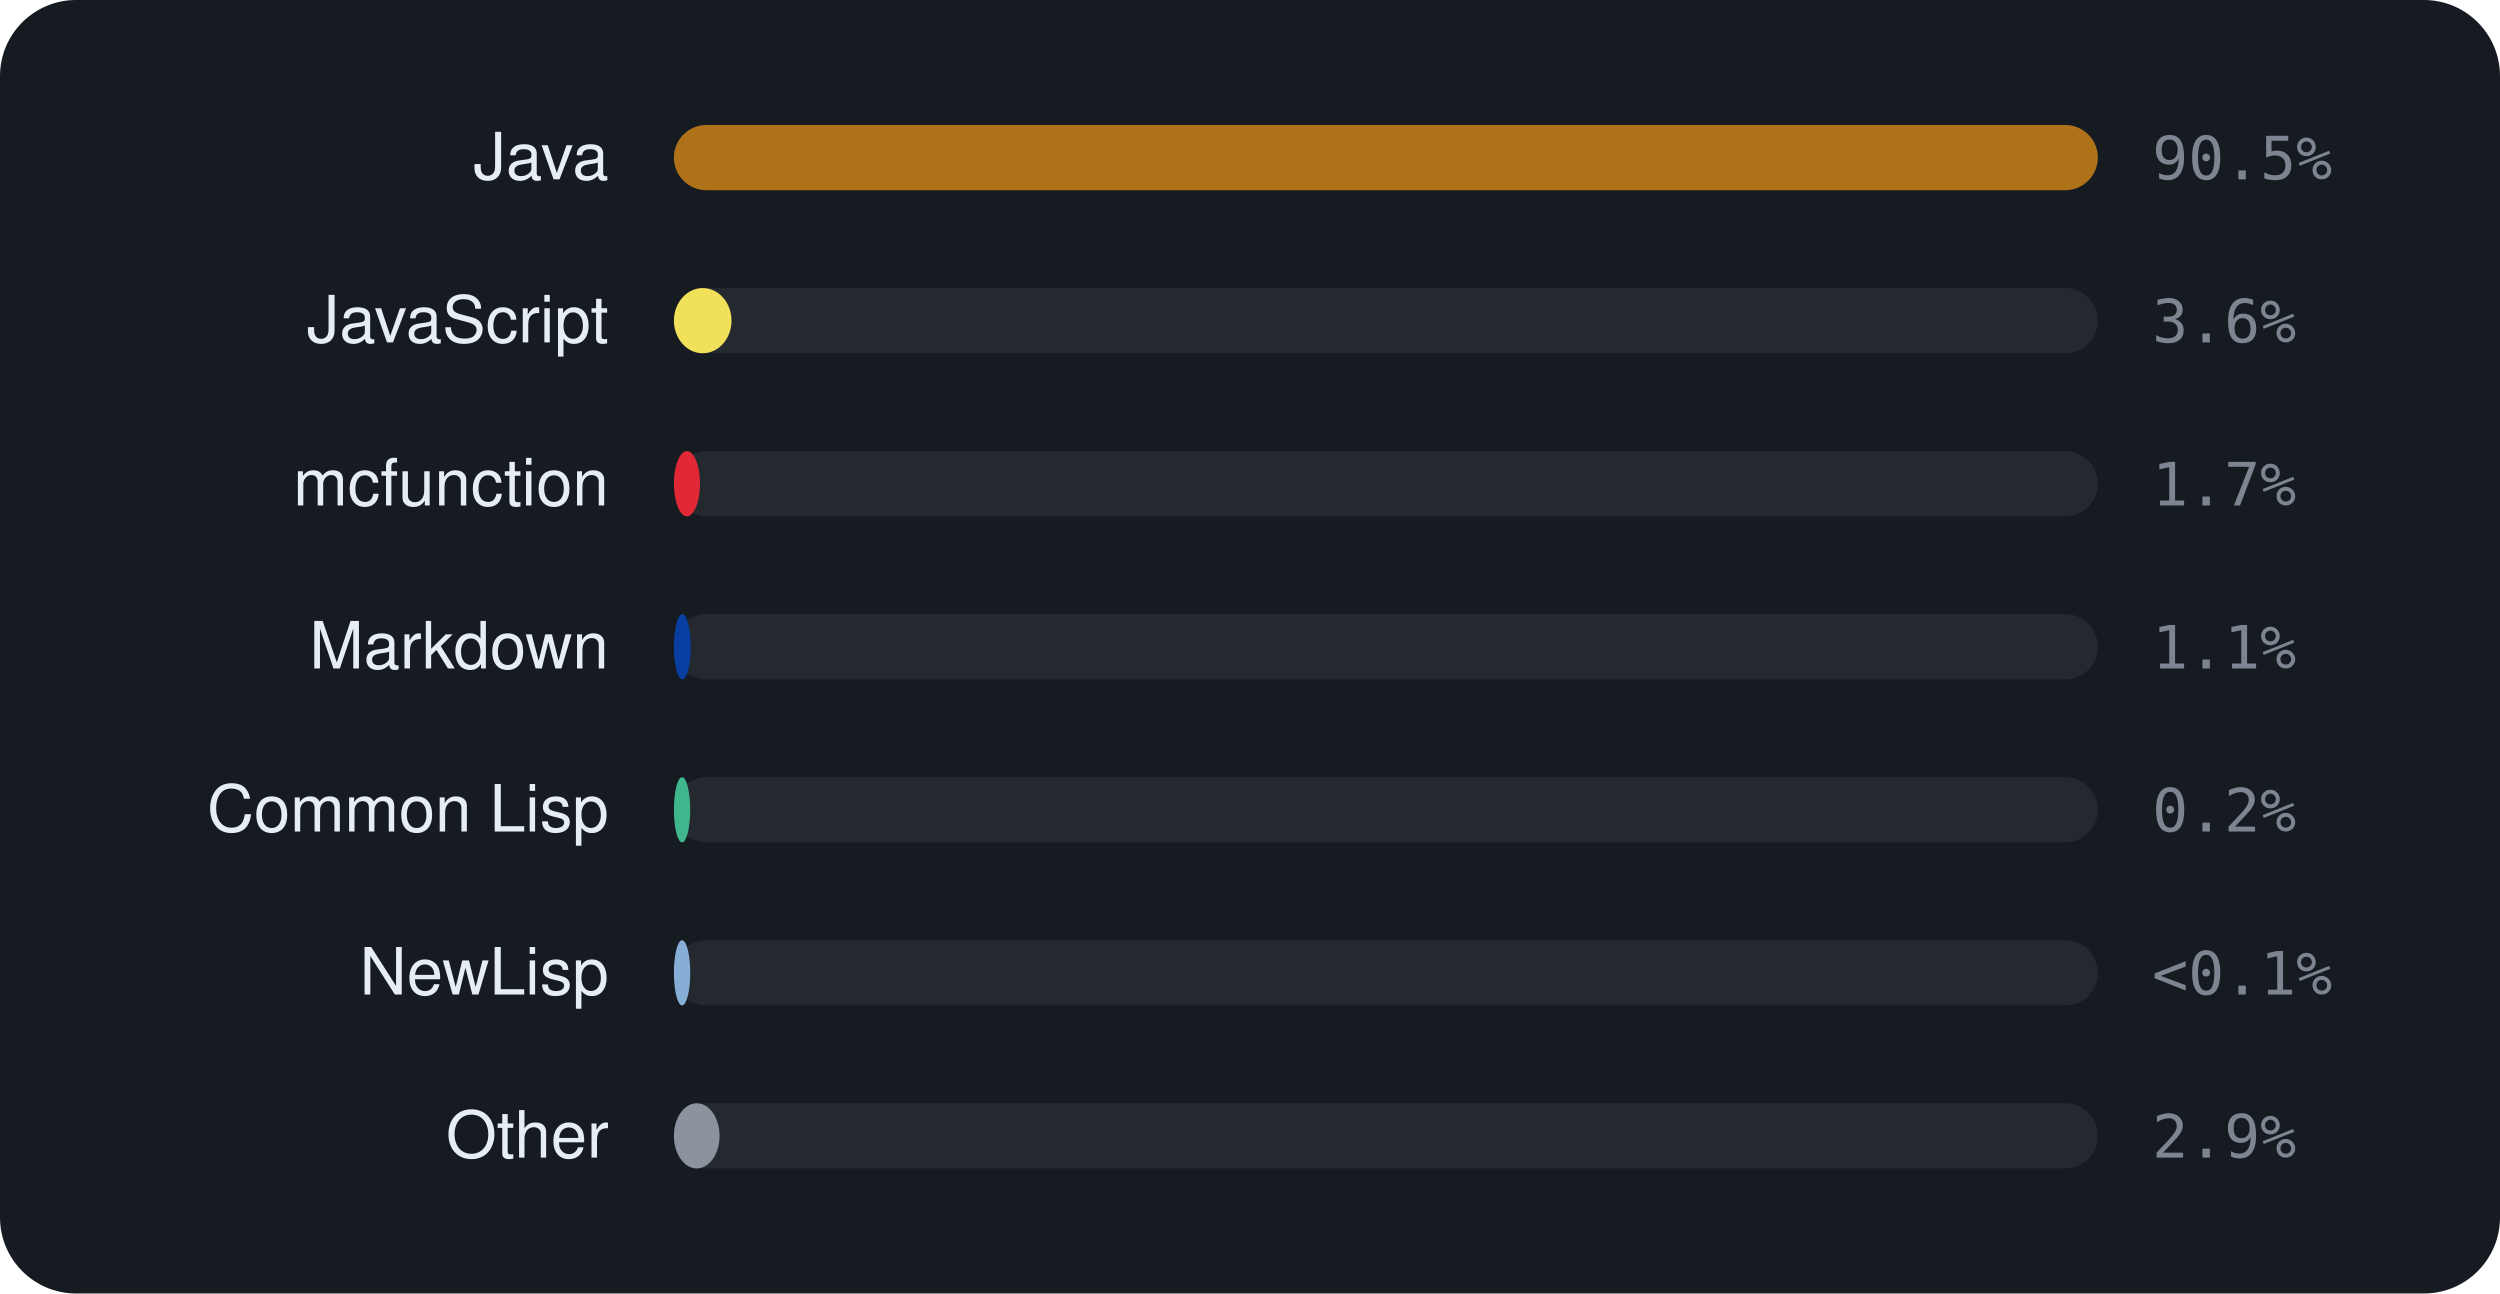
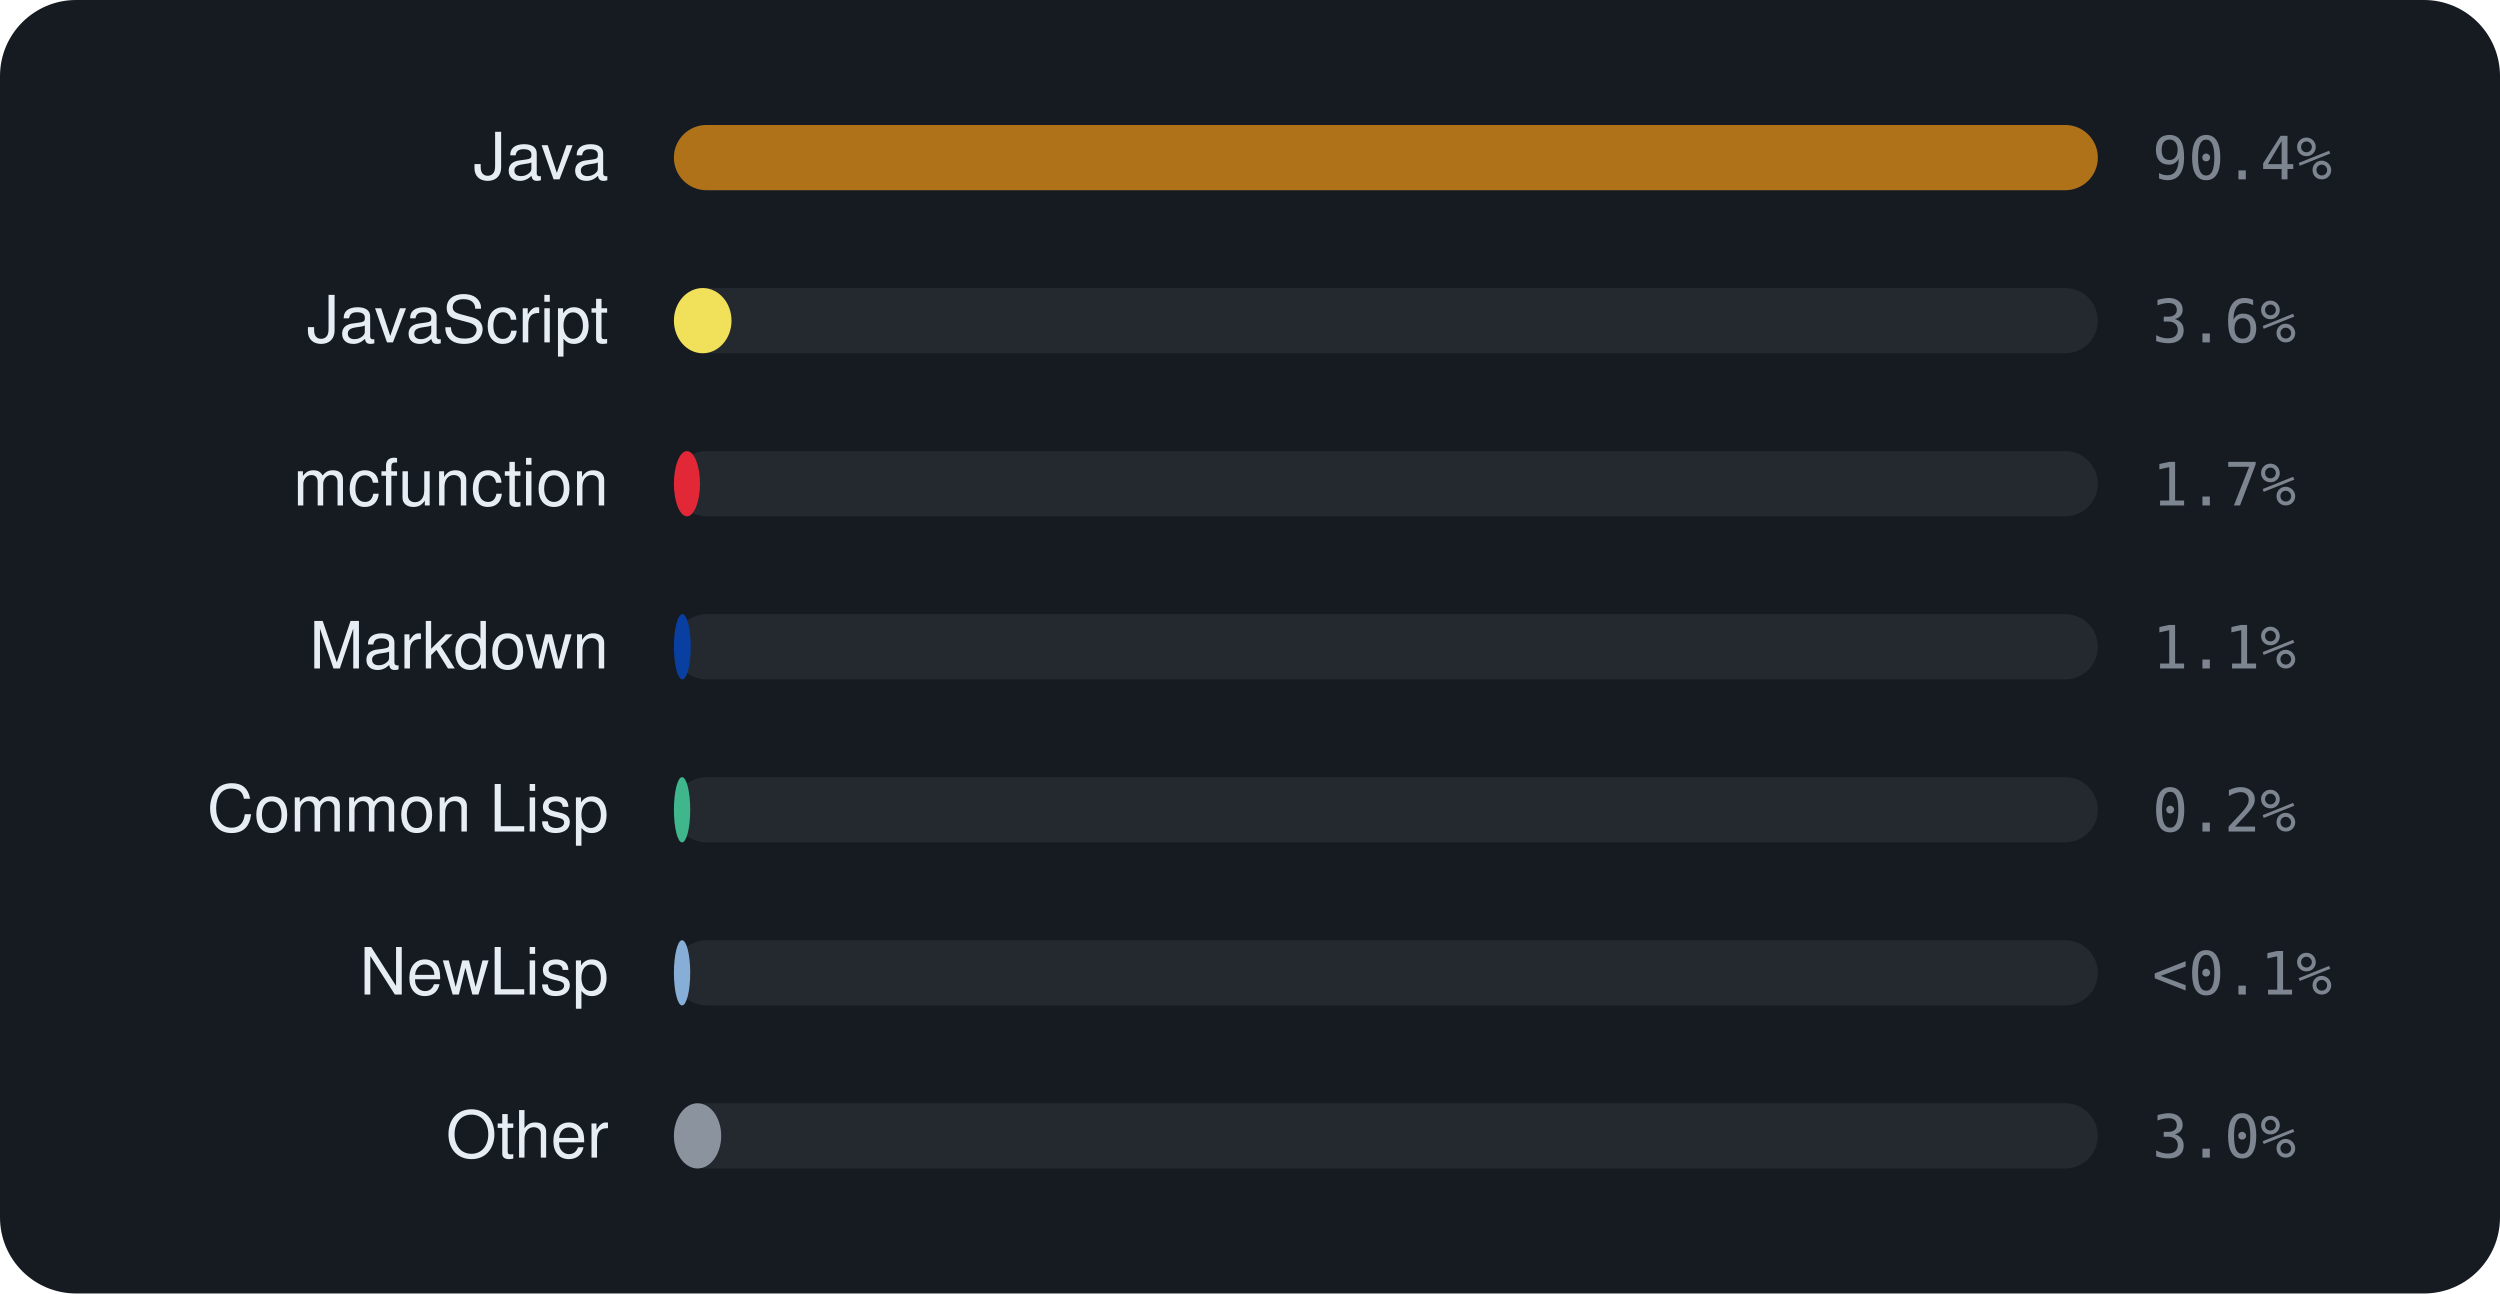
<svg xmlns="http://www.w3.org/2000/svg" viewBox="0 0 460 238" width="460" height="238" font-family="-apple-system,BlinkMacSystemFont,'Segoe UI',Helvetica,Arial,sans-serif">
  <rect width="460" height="238" rx="14" fill="#161b22" />
  <text x="112" y="33" text-anchor="end" font-size="12" fill="#e6edf3">Java</text>
  <rect x="124" y="23" width="262" height="12" rx="6" fill="rgba(255,255,255,0.06)" />
  <rect x="124" y="23" width="262.0" height="12" rx="6" fill="#b07219" />
-   <text x="396" y="33" font-size="11" font-family="monospace" fill="#7d8590">90.5%</text>
+   <text x="396" y="33" font-size="11" font-family="monospace" fill="#7d8590">90.4%</text>
  <text x="112" y="63" text-anchor="end" font-size="12" fill="#e6edf3">JavaScript</text>
  <rect x="124" y="53" width="262" height="12" rx="6" fill="rgba(255,255,255,0.06)" />
  <rect x="124" y="53" width="10.6" height="12" rx="6" fill="#f1e05a" />
  <text x="396" y="63" font-size="11" font-family="monospace" fill="#7d8590">3.6%</text>
  <text x="112" y="93" text-anchor="end" font-size="12" fill="#e6edf3">mcfunction</text>
  <rect x="124" y="83" width="262" height="12" rx="6" fill="rgba(255,255,255,0.06)" />
  <rect x="124" y="83" width="4.8" height="12" rx="6" fill="#E22837" />
  <text x="396" y="93" font-size="11" font-family="monospace" fill="#7d8590">1.7%</text>
  <text x="112" y="123" text-anchor="end" font-size="12" fill="#e6edf3">Markdown</text>
  <rect x="124" y="113" width="262" height="12" rx="6" fill="rgba(255,255,255,0.06)" />
  <rect x="124" y="113" width="3.1" height="12" rx="6" fill="#083fa1" />
  <text x="396" y="123" font-size="11" font-family="monospace" fill="#7d8590">1.1%</text>
  <text x="112" y="153" text-anchor="end" font-size="12" fill="#e6edf3">Common Lisp</text>
  <rect x="124" y="143" width="262" height="12" rx="6" fill="rgba(255,255,255,0.06)" />
  <rect x="124" y="143" width="3.0" height="12" rx="6" fill="#3fb68b" />
  <text x="396" y="153" font-size="11" font-family="monospace" fill="#7d8590">0.2%</text>
  <text x="112" y="183" text-anchor="end" font-size="12" fill="#e6edf3">NewLisp</text>
  <rect x="124" y="173" width="262" height="12" rx="6" fill="rgba(255,255,255,0.06)" />
  <rect x="124" y="173" width="3.0" height="12" rx="6" fill="#87AED7" />
  <text x="396" y="183" font-size="11" font-family="monospace" fill="#7d8590">&lt;0.1%</text>
  <text x="112" y="213" text-anchor="end" font-size="12" fill="#e6edf3">Other</text>
  <rect x="124" y="203" width="262" height="12" rx="6" fill="rgba(255,255,255,0.06)" />
-   <rect x="124" y="203" width="8.4" height="12" rx="6" fill="#8b949e" />
-   <text x="396" y="213" font-size="11" font-family="monospace" fill="#7d8590">2.9%</text>
+   <rect x="124" y="203" width="8.7" height="12" rx="6" fill="#8b949e" />
+   <text x="396" y="213" font-size="11" font-family="monospace" fill="#7d8590">3.0%</text>
</svg>
